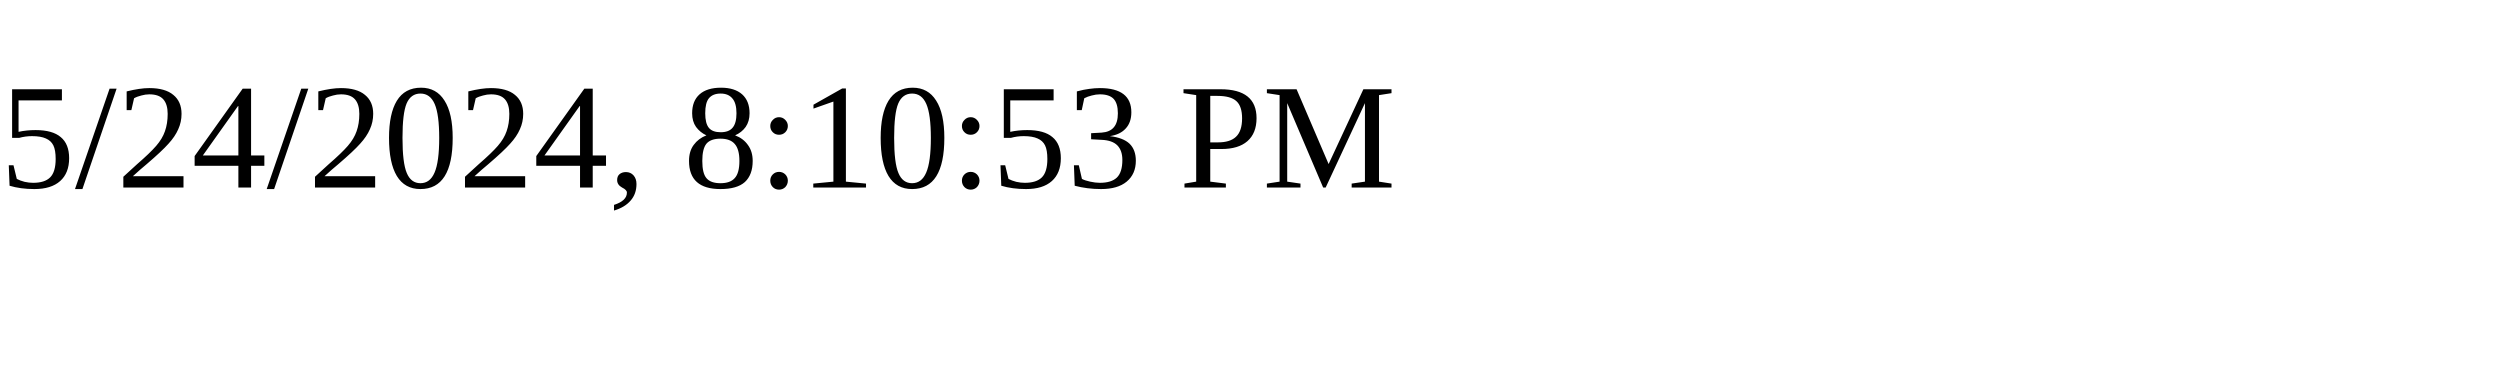
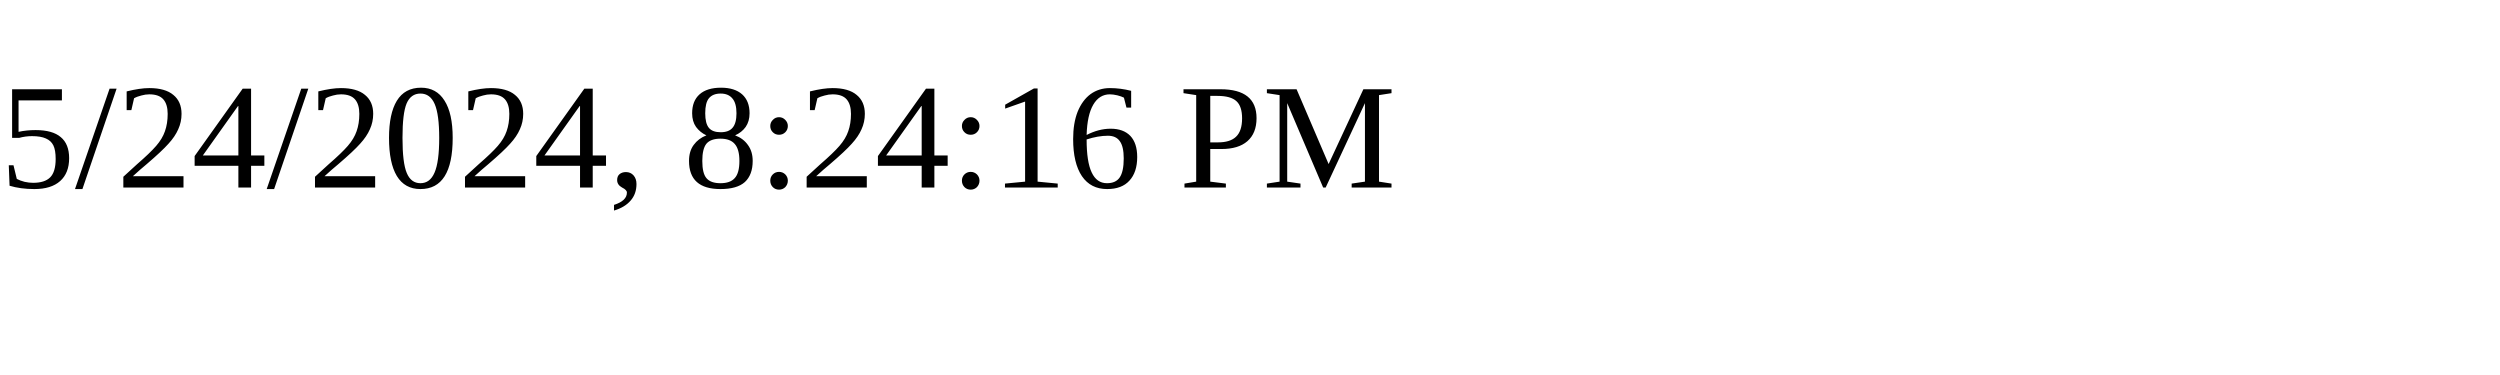
<svg xmlns="http://www.w3.org/2000/svg" height="30" width="200">
-   <text x="0" y="15">5/24/2024, 8:10:53 PM</text>
+   <text x="0" y="15">5/24/2024, 8:24:16 PM</text>
</svg>
